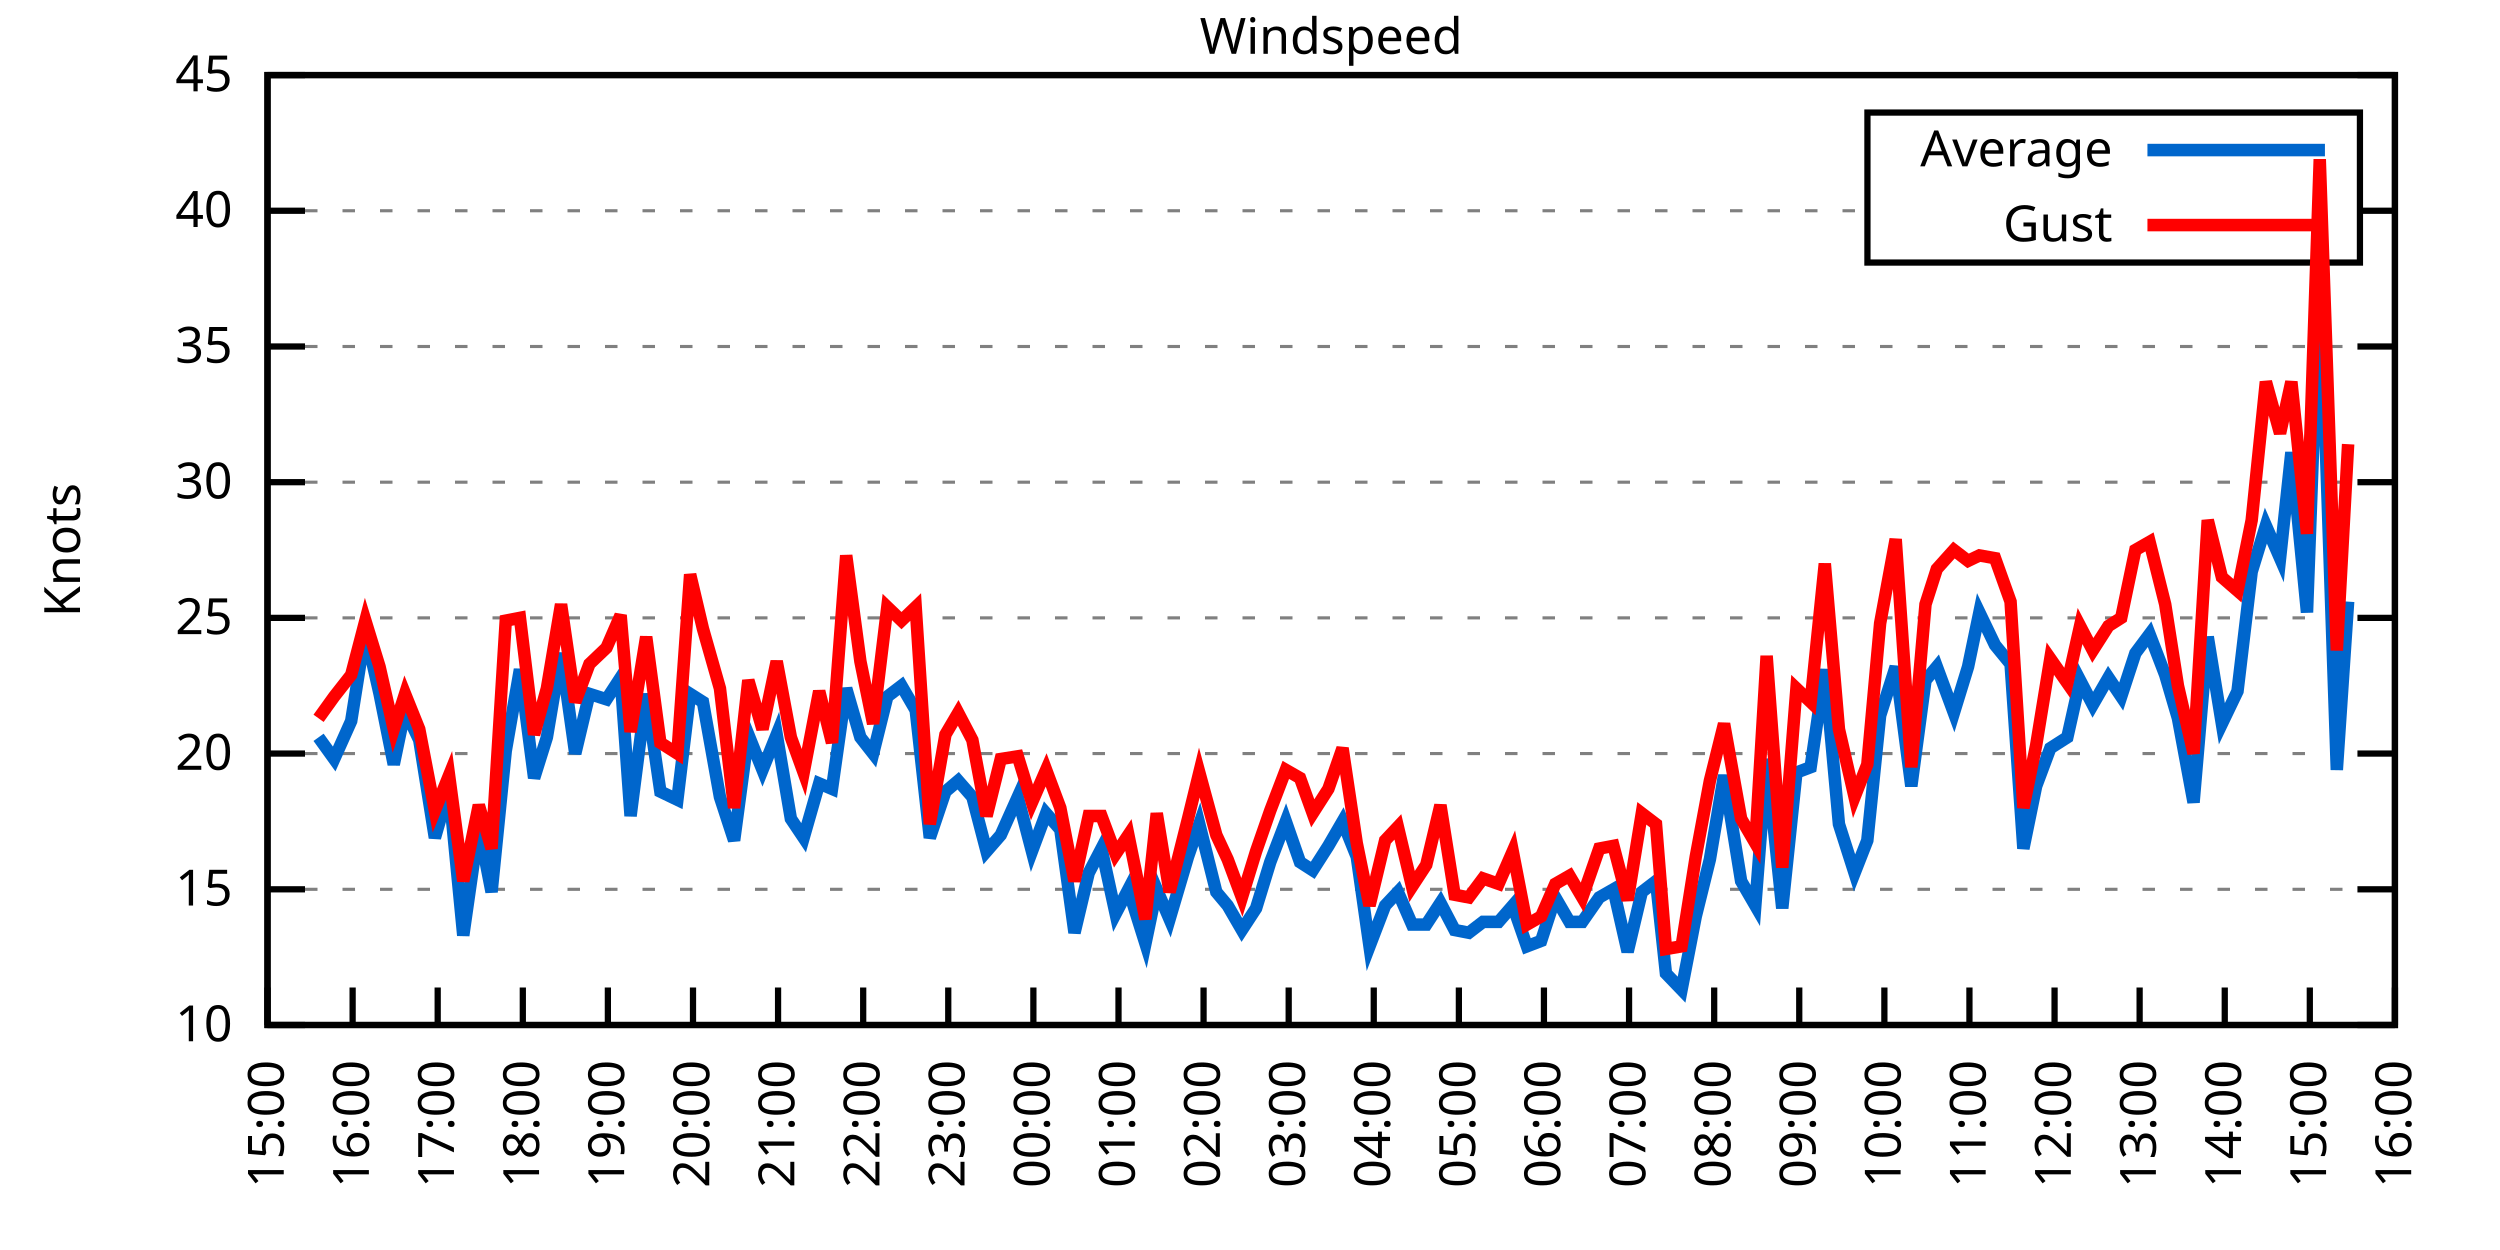
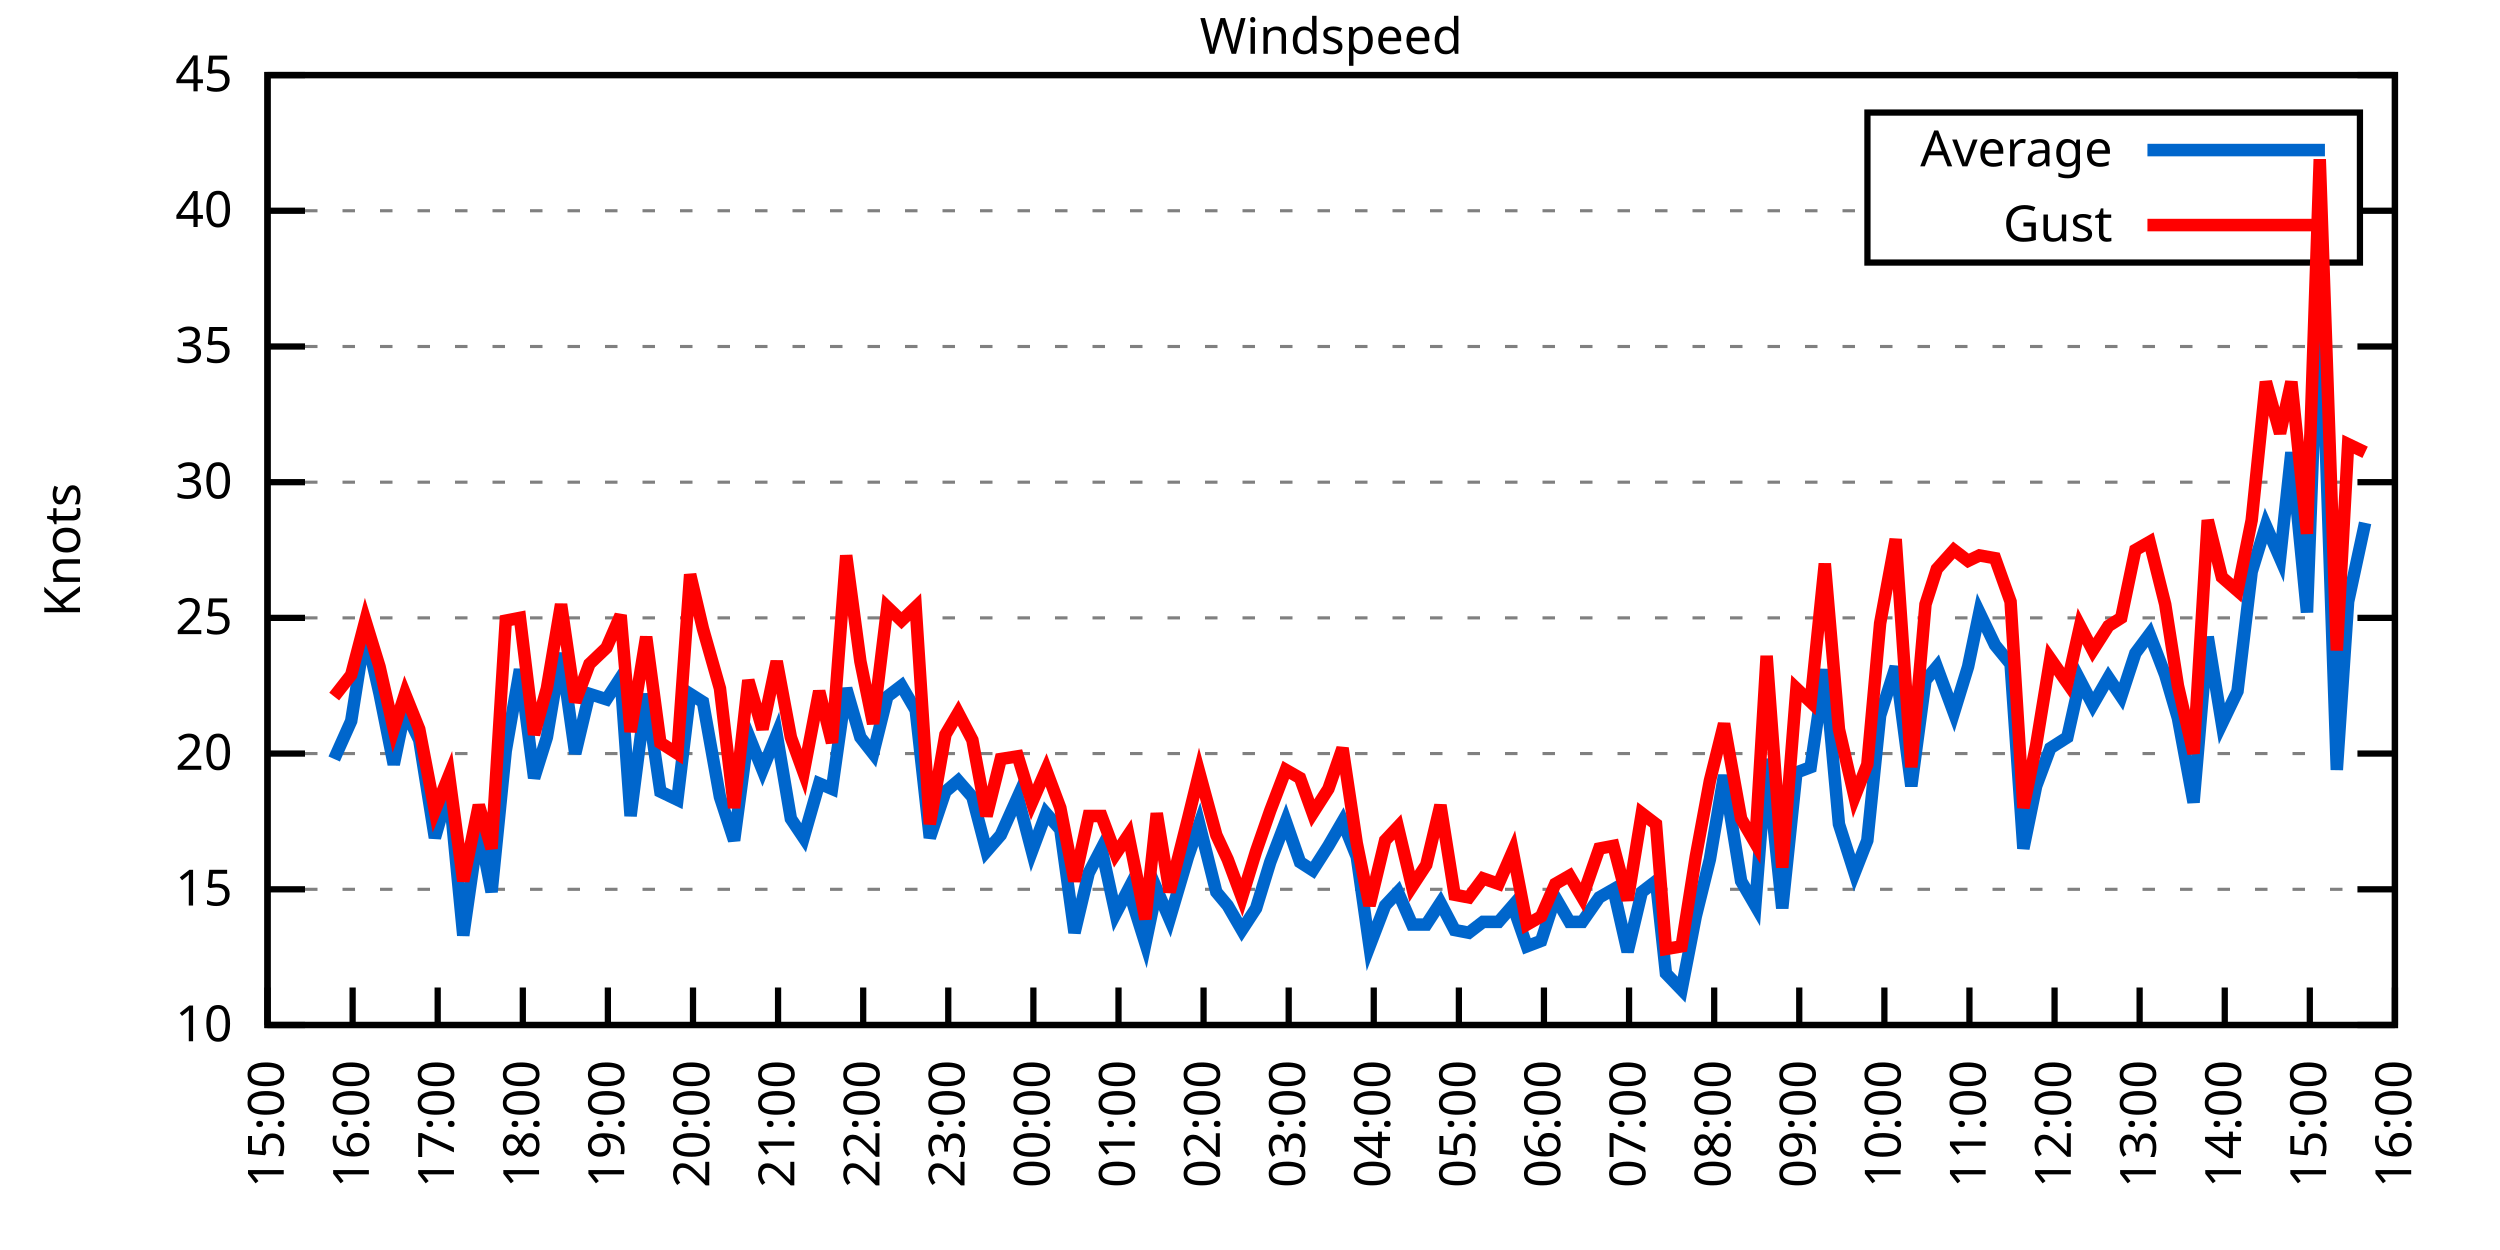
<svg xmlns="http://www.w3.org/2000/svg" xmlns:xlink="http://www.w3.org/1999/xlink" width="400" height="200" viewBox="0 0 400 200">
  <g id="gnuplot_canvas">
    <rect x="0" y="0" width="400" height="200" fill="none" />
    <defs>
      <circle id="gpDot" r="0.5" stroke-width="0.5" stroke="currentColor" />
      <path id="gpPt0" stroke-width="0.333" stroke="currentColor" d="M-1,0 h2 M0,-1 v2" />
      <path id="gpPt1" stroke-width="0.333" stroke="currentColor" d="M-1,-1 L1,1 M1,-1 L-1,1" />
      <path id="gpPt2" stroke-width="0.333" stroke="currentColor" d="M-1,0 L1,0 M0,-1 L0,1 M-1,-1 L1,1 M-1,1 L1,-1" />
      <rect id="gpPt3" stroke-width="0.333" stroke="currentColor" x="-1" y="-1" width="2" height="2" />
      <rect id="gpPt4" stroke-width="0.333" stroke="currentColor" fill="currentColor" x="-1" y="-1" width="2" height="2" />
      <circle id="gpPt5" stroke-width="0.333" stroke="currentColor" cx="0" cy="0" r="1" />
      <use xlink:href="#gpPt5" id="gpPt6" fill="currentColor" stroke="none" />
      <path id="gpPt7" stroke-width="0.333" stroke="currentColor" d="M0,-1.33 L-1.33,0.67 L1.33,0.67 z" />
      <use xlink:href="#gpPt7" id="gpPt8" fill="currentColor" stroke="none" />
      <use xlink:href="#gpPt7" id="gpPt9" stroke="currentColor" transform="rotate(180)" />
      <use xlink:href="#gpPt9" id="gpPt10" fill="currentColor" stroke="none" />
      <use xlink:href="#gpPt3" id="gpPt11" stroke="currentColor" transform="rotate(45)" />
      <use xlink:href="#gpPt11" id="gpPt12" fill="currentColor" stroke="none" />
      <path id="gpPt13" stroke-width="0.333" stroke="currentColor" d="M0,1.330 L1.265,0.411 L0.782,-1.067 L-0.782,-1.076 L-1.265,0.411 z" />
      <use xlink:href="#gpPt13" id="gpPt14" fill="currentColor" stroke="none" />
      <filter id="textbox" filterUnits="objectBoundingBox" x="0" y="0" height="1" width="1">
        <feFlood flood-color="white" flood-opacity="1" result="bgnd" />
        <feComposite in="SourceGraphic" in2="bgnd" operator="atop" />
      </filter>
      <filter id="greybox" filterUnits="objectBoundingBox" x="0" y="0" height="1" width="1">
        <feFlood flood-color="lightgrey" flood-opacity="1" result="grey" />
        <feComposite in="SourceGraphic" in2="grey" operator="atop" />
      </filter>
    </defs>
    <g fill="none" color="white" stroke="currentColor" stroke-width="1.00" stroke-linecap="butt" stroke-linejoin="miter">
</g>
    <g fill="none" color="black" stroke="currentColor" stroke-width="1.00" stroke-linecap="butt" stroke-linejoin="miter">
      <g stroke="none" shape-rendering="crispEdges">
        <polygon fill="rgb(255, 255, 255)" points="42.80,164.00 383.18,164.00 383.18,12.02 42.80,12.02 " />
      </g>
    </g>
    <g fill="none" color="black" stroke="currentColor" stroke-width="1.00" stroke-linecap="butt" stroke-linejoin="miter">
</g>
    <g fill="none" color="black" stroke="black" stroke-width="0.50" stroke-linecap="butt" stroke-linejoin="miter">
</g>
    <g fill="none" color="gray" stroke="currentColor" stroke-width="0.50" stroke-linecap="butt" stroke-linejoin="miter">
      <path stroke="gray" stroke-dasharray="2,4" class="gridline" d="M42.80,164.00 L383.19,164.00  " />
    </g>
    <g fill="none" color="gray" stroke="gray" stroke-width="1.00" stroke-linecap="butt" stroke-linejoin="miter">
</g>
    <g fill="none" color="black" stroke="currentColor" stroke-width="1.00" stroke-linecap="butt" stroke-linejoin="miter">
      <path stroke="black" d="M42.80,164.00 L48.80,164.00 M383.19,164.00 L377.19,164.00  " />
      <g transform="translate(37.20,166.60)" stroke="none" fill="black" font-family="Sans" font-size="8.00" text-anchor="end">
        <text>
          <tspan font-family="Sans"> 10</tspan>
        </text>
      </g>
    </g>
    <g fill="none" color="black" stroke="currentColor" stroke-width="1.00" stroke-linecap="butt" stroke-linejoin="miter">
</g>
    <g fill="none" color="black" stroke="black" stroke-width="0.50" stroke-linecap="butt" stroke-linejoin="miter">
</g>
    <g fill="none" color="gray" stroke="currentColor" stroke-width="0.50" stroke-linecap="butt" stroke-linejoin="miter">
      <path stroke="gray" stroke-dasharray="2,4" class="gridline" d="M42.80,142.29 L383.19,142.29  " />
    </g>
    <g fill="none" color="gray" stroke="gray" stroke-width="1.00" stroke-linecap="butt" stroke-linejoin="miter">
</g>
    <g fill="none" color="black" stroke="currentColor" stroke-width="1.00" stroke-linecap="butt" stroke-linejoin="miter">
      <path stroke="black" d="M42.80,142.29 L48.80,142.29 M383.19,142.29 L377.19,142.29  " />
      <g transform="translate(37.20,144.89)" stroke="none" fill="black" font-family="Sans" font-size="8.00" text-anchor="end">
        <text>
          <tspan font-family="Sans"> 15</tspan>
        </text>
      </g>
    </g>
    <g fill="none" color="black" stroke="currentColor" stroke-width="1.00" stroke-linecap="butt" stroke-linejoin="miter">
</g>
    <g fill="none" color="black" stroke="black" stroke-width="0.50" stroke-linecap="butt" stroke-linejoin="miter">
</g>
    <g fill="none" color="gray" stroke="currentColor" stroke-width="0.50" stroke-linecap="butt" stroke-linejoin="miter">
      <path stroke="gray" stroke-dasharray="2,4" class="gridline" d="M42.80,120.57 L383.19,120.57  " />
    </g>
    <g fill="none" color="gray" stroke="gray" stroke-width="1.00" stroke-linecap="butt" stroke-linejoin="miter">
</g>
    <g fill="none" color="black" stroke="currentColor" stroke-width="1.00" stroke-linecap="butt" stroke-linejoin="miter">
      <path stroke="black" d="M42.80,120.57 L48.80,120.57 M383.19,120.57 L377.19,120.57  " />
      <g transform="translate(37.20,123.17)" stroke="none" fill="black" font-family="Sans" font-size="8.00" text-anchor="end">
        <text>
          <tspan font-family="Sans"> 20</tspan>
        </text>
      </g>
    </g>
    <g fill="none" color="black" stroke="currentColor" stroke-width="1.00" stroke-linecap="butt" stroke-linejoin="miter">
</g>
    <g fill="none" color="black" stroke="black" stroke-width="0.50" stroke-linecap="butt" stroke-linejoin="miter">
</g>
    <g fill="none" color="gray" stroke="currentColor" stroke-width="0.50" stroke-linecap="butt" stroke-linejoin="miter">
      <path stroke="gray" stroke-dasharray="2,4" class="gridline" d="M42.80,98.86 L383.19,98.86  " />
    </g>
    <g fill="none" color="gray" stroke="gray" stroke-width="1.00" stroke-linecap="butt" stroke-linejoin="miter">
</g>
    <g fill="none" color="black" stroke="currentColor" stroke-width="1.00" stroke-linecap="butt" stroke-linejoin="miter">
      <path stroke="black" d="M42.80,98.86 L48.80,98.86 M383.19,98.86 L377.19,98.86  " />
      <g transform="translate(37.20,101.46)" stroke="none" fill="black" font-family="Sans" font-size="8.00" text-anchor="end">
        <text>
          <tspan font-family="Sans"> 25</tspan>
        </text>
      </g>
    </g>
    <g fill="none" color="black" stroke="currentColor" stroke-width="1.00" stroke-linecap="butt" stroke-linejoin="miter">
</g>
    <g fill="none" color="black" stroke="black" stroke-width="0.50" stroke-linecap="butt" stroke-linejoin="miter">
</g>
    <g fill="none" color="gray" stroke="currentColor" stroke-width="0.50" stroke-linecap="butt" stroke-linejoin="miter">
      <path stroke="gray" stroke-dasharray="2,4" class="gridline" d="M42.80,77.15 L383.19,77.15  " />
    </g>
    <g fill="none" color="gray" stroke="gray" stroke-width="1.00" stroke-linecap="butt" stroke-linejoin="miter">
</g>
    <g fill="none" color="black" stroke="currentColor" stroke-width="1.00" stroke-linecap="butt" stroke-linejoin="miter">
      <path stroke="black" d="M42.80,77.15 L48.80,77.15 M383.19,77.15 L377.19,77.15  " />
      <g transform="translate(37.20,79.75)" stroke="none" fill="black" font-family="Sans" font-size="8.00" text-anchor="end">
        <text>
          <tspan font-family="Sans"> 30</tspan>
        </text>
      </g>
    </g>
    <g fill="none" color="black" stroke="currentColor" stroke-width="1.00" stroke-linecap="butt" stroke-linejoin="miter">
</g>
    <g fill="none" color="black" stroke="black" stroke-width="0.50" stroke-linecap="butt" stroke-linejoin="miter">
</g>
    <g fill="none" color="gray" stroke="currentColor" stroke-width="0.50" stroke-linecap="butt" stroke-linejoin="miter">
      <path stroke="gray" stroke-dasharray="2,4" class="gridline" d="M42.80,55.44 L383.19,55.44  " />
    </g>
    <g fill="none" color="gray" stroke="gray" stroke-width="1.00" stroke-linecap="butt" stroke-linejoin="miter">
</g>
    <g fill="none" color="black" stroke="currentColor" stroke-width="1.00" stroke-linecap="butt" stroke-linejoin="miter">
      <path stroke="black" d="M42.80,55.44 L48.80,55.44 M383.19,55.44 L377.19,55.44  " />
      <g transform="translate(37.20,58.04)" stroke="none" fill="black" font-family="Sans" font-size="8.00" text-anchor="end">
        <text>
          <tspan font-family="Sans"> 35</tspan>
        </text>
      </g>
    </g>
    <g fill="none" color="black" stroke="currentColor" stroke-width="1.00" stroke-linecap="butt" stroke-linejoin="miter">
</g>
    <g fill="none" color="black" stroke="black" stroke-width="0.50" stroke-linecap="butt" stroke-linejoin="miter">
</g>
    <g fill="none" color="gray" stroke="currentColor" stroke-width="0.50" stroke-linecap="butt" stroke-linejoin="miter">
      <path stroke="gray" stroke-dasharray="2,4" class="gridline" d="M42.80,33.72 L298.79,33.72 M377.59,33.72 L383.19,33.72  " />
    </g>
    <g fill="none" color="gray" stroke="gray" stroke-width="1.00" stroke-linecap="butt" stroke-linejoin="miter">
</g>
    <g fill="none" color="black" stroke="currentColor" stroke-width="1.00" stroke-linecap="butt" stroke-linejoin="miter">
      <path stroke="black" d="M42.80,33.72 L48.80,33.72 M383.19,33.72 L377.19,33.72  " />
      <g transform="translate(37.20,36.32)" stroke="none" fill="black" font-family="Sans" font-size="8.00" text-anchor="end">
        <text>
          <tspan font-family="Sans"> 40</tspan>
        </text>
      </g>
    </g>
    <g fill="none" color="black" stroke="currentColor" stroke-width="1.00" stroke-linecap="butt" stroke-linejoin="miter">
</g>
    <g fill="none" color="black" stroke="black" stroke-width="0.50" stroke-linecap="butt" stroke-linejoin="miter">
</g>
    <g fill="none" color="gray" stroke="currentColor" stroke-width="0.50" stroke-linecap="butt" stroke-linejoin="miter">
      <path stroke="gray" stroke-dasharray="2,4" class="gridline" d="M42.80,12.01 L383.19,12.01  " />
    </g>
    <g fill="none" color="gray" stroke="gray" stroke-width="1.00" stroke-linecap="butt" stroke-linejoin="miter">
</g>
    <g fill="none" color="black" stroke="currentColor" stroke-width="1.00" stroke-linecap="butt" stroke-linejoin="miter">
      <path stroke="black" d="M42.80,12.01 L48.80,12.01 M383.19,12.01 L377.19,12.01  " />
      <g transform="translate(37.20,14.61)" stroke="none" fill="black" font-family="Sans" font-size="8.00" text-anchor="end">
        <text>
          <tspan font-family="Sans"> 45</tspan>
        </text>
      </g>
    </g>
    <g fill="none" color="black" stroke="currentColor" stroke-width="1.00" stroke-linecap="butt" stroke-linejoin="miter">
      <path stroke="black" d="M42.80,164.00 L42.80,158.00  " />
      <g transform="translate(45.40,169.60) rotate(270.00)" stroke="none" fill="black" font-family="Sans" font-size="8.00" text-anchor="end">
        <text>
          <tspan font-family="Sans">15:00</tspan>
        </text>
      </g>
    </g>
    <g fill="none" color="black" stroke="currentColor" stroke-width="1.00" stroke-linecap="butt" stroke-linejoin="miter">
      <path stroke="black" d="M56.42,164.00 L56.42,158.00  " />
      <g transform="translate(59.02,169.60) rotate(270.00)" stroke="none" fill="black" font-family="Sans" font-size="8.00" text-anchor="end">
        <text>
          <tspan font-family="Sans">16:00</tspan>
        </text>
      </g>
    </g>
    <g fill="none" color="black" stroke="currentColor" stroke-width="1.00" stroke-linecap="butt" stroke-linejoin="miter">
      <path stroke="black" d="M70.03,164.00 L70.03,158.00  " />
      <g transform="translate(72.63,169.60) rotate(270.00)" stroke="none" fill="black" font-family="Sans" font-size="8.00" text-anchor="end">
        <text>
          <tspan font-family="Sans">17:00</tspan>
        </text>
      </g>
    </g>
    <g fill="none" color="black" stroke="currentColor" stroke-width="1.00" stroke-linecap="butt" stroke-linejoin="miter">
      <path stroke="black" d="M83.65,164.00 L83.65,158.00  " />
      <g transform="translate(86.25,169.60) rotate(270.00)" stroke="none" fill="black" font-family="Sans" font-size="8.00" text-anchor="end">
        <text>
          <tspan font-family="Sans">18:00</tspan>
        </text>
      </g>
    </g>
    <g fill="none" color="black" stroke="currentColor" stroke-width="1.00" stroke-linecap="butt" stroke-linejoin="miter">
      <path stroke="black" d="M97.26,164.00 L97.26,158.00  " />
      <g transform="translate(99.86,169.60) rotate(270.00)" stroke="none" fill="black" font-family="Sans" font-size="8.00" text-anchor="end">
        <text>
          <tspan font-family="Sans">19:00</tspan>
        </text>
      </g>
    </g>
    <g fill="none" color="black" stroke="currentColor" stroke-width="1.00" stroke-linecap="butt" stroke-linejoin="miter">
      <path stroke="black" d="M110.88,164.00 L110.88,158.00  " />
      <g transform="translate(113.48,169.60) rotate(270.00)" stroke="none" fill="black" font-family="Sans" font-size="8.00" text-anchor="end">
        <text>
          <tspan font-family="Sans">20:00</tspan>
        </text>
      </g>
    </g>
    <g fill="none" color="black" stroke="currentColor" stroke-width="1.00" stroke-linecap="butt" stroke-linejoin="miter">
      <path stroke="black" d="M124.49,164.00 L124.49,158.00  " />
      <g transform="translate(127.09,169.60) rotate(270.00)" stroke="none" fill="black" font-family="Sans" font-size="8.00" text-anchor="end">
        <text>
          <tspan font-family="Sans">21:00</tspan>
        </text>
      </g>
    </g>
    <g fill="none" color="black" stroke="currentColor" stroke-width="1.00" stroke-linecap="butt" stroke-linejoin="miter">
      <path stroke="black" d="M138.11,164.00 L138.11,158.00  " />
      <g transform="translate(140.71,169.60) rotate(270.00)" stroke="none" fill="black" font-family="Sans" font-size="8.00" text-anchor="end">
        <text>
          <tspan font-family="Sans">22:00</tspan>
        </text>
      </g>
    </g>
    <g fill="none" color="black" stroke="currentColor" stroke-width="1.00" stroke-linecap="butt" stroke-linejoin="miter">
      <path stroke="black" d="M151.72,164.00 L151.72,158.00  " />
      <g transform="translate(154.32,169.60) rotate(270.00)" stroke="none" fill="black" font-family="Sans" font-size="8.00" text-anchor="end">
        <text>
          <tspan font-family="Sans">23:00</tspan>
        </text>
      </g>
    </g>
    <g fill="none" color="black" stroke="currentColor" stroke-width="1.00" stroke-linecap="butt" stroke-linejoin="miter">
      <path stroke="black" d="M165.34,164.00 L165.34,158.00  " />
      <g transform="translate(167.94,169.60) rotate(270.00)" stroke="none" fill="black" font-family="Sans" font-size="8.00" text-anchor="end">
        <text>
          <tspan font-family="Sans">00:00</tspan>
        </text>
      </g>
    </g>
    <g fill="none" color="black" stroke="currentColor" stroke-width="1.00" stroke-linecap="butt" stroke-linejoin="miter">
      <path stroke="black" d="M178.96,164.00 L178.96,158.00  " />
      <g transform="translate(181.56,169.60) rotate(270.00)" stroke="none" fill="black" font-family="Sans" font-size="8.00" text-anchor="end">
        <text>
          <tspan font-family="Sans">01:00</tspan>
        </text>
      </g>
    </g>
    <g fill="none" color="black" stroke="currentColor" stroke-width="1.00" stroke-linecap="butt" stroke-linejoin="miter">
      <path stroke="black" d="M192.57,164.00 L192.57,158.00  " />
      <g transform="translate(195.17,169.60) rotate(270.00)" stroke="none" fill="black" font-family="Sans" font-size="8.00" text-anchor="end">
        <text>
          <tspan font-family="Sans">02:00</tspan>
        </text>
      </g>
    </g>
    <g fill="none" color="black" stroke="currentColor" stroke-width="1.00" stroke-linecap="butt" stroke-linejoin="miter">
      <path stroke="black" d="M206.19,164.00 L206.19,158.00  " />
      <g transform="translate(208.79,169.60) rotate(270.00)" stroke="none" fill="black" font-family="Sans" font-size="8.00" text-anchor="end">
        <text>
          <tspan font-family="Sans">03:00</tspan>
        </text>
      </g>
    </g>
    <g fill="none" color="black" stroke="currentColor" stroke-width="1.00" stroke-linecap="butt" stroke-linejoin="miter">
      <path stroke="black" d="M219.80,164.00 L219.80,158.00  " />
      <g transform="translate(222.40,169.60) rotate(270.00)" stroke="none" fill="black" font-family="Sans" font-size="8.00" text-anchor="end">
        <text>
          <tspan font-family="Sans">04:00</tspan>
        </text>
      </g>
    </g>
    <g fill="none" color="black" stroke="currentColor" stroke-width="1.00" stroke-linecap="butt" stroke-linejoin="miter">
      <path stroke="black" d="M233.42,164.00 L233.42,158.00  " />
      <g transform="translate(236.02,169.60) rotate(270.00)" stroke="none" fill="black" font-family="Sans" font-size="8.00" text-anchor="end">
        <text>
          <tspan font-family="Sans">05:00</tspan>
        </text>
      </g>
    </g>
    <g fill="none" color="black" stroke="currentColor" stroke-width="1.00" stroke-linecap="butt" stroke-linejoin="miter">
      <path stroke="black" d="M247.03,164.00 L247.03,158.00  " />
      <g transform="translate(249.63,169.60) rotate(270.00)" stroke="none" fill="black" font-family="Sans" font-size="8.00" text-anchor="end">
        <text>
          <tspan font-family="Sans">06:00</tspan>
        </text>
      </g>
    </g>
    <g fill="none" color="black" stroke="currentColor" stroke-width="1.00" stroke-linecap="butt" stroke-linejoin="miter">
      <path stroke="black" d="M260.65,164.00 L260.65,158.00  " />
      <g transform="translate(263.25,169.60) rotate(270.00)" stroke="none" fill="black" font-family="Sans" font-size="8.00" text-anchor="end">
        <text>
          <tspan font-family="Sans">07:00</tspan>
        </text>
      </g>
    </g>
    <g fill="none" color="black" stroke="currentColor" stroke-width="1.00" stroke-linecap="butt" stroke-linejoin="miter">
      <path stroke="black" d="M274.27,164.00 L274.27,158.00  " />
      <g transform="translate(276.87,169.60) rotate(270.00)" stroke="none" fill="black" font-family="Sans" font-size="8.00" text-anchor="end">
        <text>
          <tspan font-family="Sans">08:00</tspan>
        </text>
      </g>
    </g>
    <g fill="none" color="black" stroke="currentColor" stroke-width="1.00" stroke-linecap="butt" stroke-linejoin="miter">
      <path stroke="black" d="M287.88,164.00 L287.88,158.00  " />
      <g transform="translate(290.48,169.60) rotate(270.00)" stroke="none" fill="black" font-family="Sans" font-size="8.00" text-anchor="end">
        <text>
          <tspan font-family="Sans">09:00</tspan>
        </text>
      </g>
    </g>
    <g fill="none" color="black" stroke="currentColor" stroke-width="1.00" stroke-linecap="butt" stroke-linejoin="miter">
      <path stroke="black" d="M301.50,164.00 L301.50,158.00  " />
      <g transform="translate(304.10,169.60) rotate(270.00)" stroke="none" fill="black" font-family="Sans" font-size="8.00" text-anchor="end">
        <text>
          <tspan font-family="Sans">10:00</tspan>
        </text>
      </g>
    </g>
    <g fill="none" color="black" stroke="currentColor" stroke-width="1.00" stroke-linecap="butt" stroke-linejoin="miter">
      <path stroke="black" d="M315.11,164.00 L315.11,158.00  " />
      <g transform="translate(317.71,169.60) rotate(270.00)" stroke="none" fill="black" font-family="Sans" font-size="8.00" text-anchor="end">
        <text>
          <tspan font-family="Sans">11:00</tspan>
        </text>
      </g>
    </g>
    <g fill="none" color="black" stroke="currentColor" stroke-width="1.00" stroke-linecap="butt" stroke-linejoin="miter">
      <path stroke="black" d="M328.73,164.00 L328.73,158.00  " />
      <g transform="translate(331.33,169.60) rotate(270.00)" stroke="none" fill="black" font-family="Sans" font-size="8.00" text-anchor="end">
        <text>
          <tspan font-family="Sans">12:00</tspan>
        </text>
      </g>
    </g>
    <g fill="none" color="black" stroke="currentColor" stroke-width="1.00" stroke-linecap="butt" stroke-linejoin="miter">
      <path stroke="black" d="M342.34,164.00 L342.34,158.00  " />
      <g transform="translate(344.94,169.60) rotate(270.00)" stroke="none" fill="black" font-family="Sans" font-size="8.00" text-anchor="end">
        <text>
          <tspan font-family="Sans">13:00</tspan>
        </text>
      </g>
    </g>
    <g fill="none" color="black" stroke="currentColor" stroke-width="1.00" stroke-linecap="butt" stroke-linejoin="miter">
      <path stroke="black" d="M355.96,164.00 L355.96,158.00  " />
      <g transform="translate(358.56,169.60) rotate(270.00)" stroke="none" fill="black" font-family="Sans" font-size="8.00" text-anchor="end">
        <text>
          <tspan font-family="Sans">14:00</tspan>
        </text>
      </g>
    </g>
    <g fill="none" color="black" stroke="currentColor" stroke-width="1.00" stroke-linecap="butt" stroke-linejoin="miter">
      <path stroke="black" d="M369.57,164.00 L369.57,158.00  " />
      <g transform="translate(372.17,169.60) rotate(270.00)" stroke="none" fill="black" font-family="Sans" font-size="8.00" text-anchor="end">
        <text>
          <tspan font-family="Sans">15:00</tspan>
        </text>
      </g>
    </g>
    <g fill="none" color="black" stroke="currentColor" stroke-width="1.00" stroke-linecap="butt" stroke-linejoin="miter">
      <path stroke="black" d="M383.19,164.00 L383.19,158.00  " />
      <g transform="translate(385.79,169.60) rotate(270.00)" stroke="none" fill="black" font-family="Sans" font-size="8.00" text-anchor="end">
        <text>
          <tspan font-family="Sans">16:00</tspan>
        </text>
      </g>
    </g>
    <g fill="none" color="black" stroke="currentColor" stroke-width="1.00" stroke-linecap="butt" stroke-linejoin="miter">
</g>
    <g fill="none" color="black" stroke="currentColor" stroke-width="1.00" stroke-linecap="butt" stroke-linejoin="miter">
      <path stroke="black" d="M42.80,12.01 L42.80,164.00 L383.19,164.00 L383.19,12.01 L42.80,12.01 Z  " />
    </g>
    <g fill="none" color="black" stroke="currentColor" stroke-width="1.00" stroke-linecap="butt" stroke-linejoin="miter">
</g>
    <g fill="none" color="black" stroke="currentColor" stroke-width="1.00" stroke-linecap="butt" stroke-linejoin="miter">
      <path stroke="black" d="M298.79,42.01 L298.79,18.01 L377.59,18.01 L377.59,42.01 L298.79,42.01 Z  " />
    </g>
    <g id="Windspeed_plot_1">
      <g fill="none" color="white" stroke="black" stroke-width="2.00" stroke-linecap="butt" stroke-linejoin="miter">
</g>
      <g fill="none" color="black" stroke="currentColor" stroke-width="2.00" stroke-linecap="butt" stroke-linejoin="miter">
        <g transform="translate(337.99,26.61)" stroke="none" fill="black" font-family="Sans" font-size="8.00" text-anchor="end">
          <text>
            <tspan font-family="Sans">Average</tspan>
          </text>
        </g>
      </g>
      <g fill="none" color="black" stroke="currentColor" stroke-width="2.00" stroke-linecap="butt" stroke-linejoin="miter">
-         <path stroke="rgb(  0, 102, 204)" d="M343.59,24.01 L371.99,24.01 M50.97,117.97 L53.47,121.44 L56.19,115.36 L58.46,101.03 L60.73,111.02 L63.00,122.31   L64.81,113.63 L67.08,118.40 L69.58,134.04 L71.85,126.22 L74.12,149.67 L76.61,132.30 L78.65,142.72 L80.92,120.14   L83.19,107.11 L85.46,124.48 L87.50,117.97 L89.77,104.51 L92.04,120.57 L94.31,111.02 L97.04,111.89 L99.30,108.42   L100.89,130.56 L103.39,111.02 L105.66,126.65 L108.38,127.96 L110.42,111.02 L112.47,112.32 L115.19,127.52 L117.46,134.47   L119.73,117.53 L122.00,123.18 L124.27,117.53 L126.54,131.00 L128.58,134.04 L131.07,125.35 L133.12,126.22 L135.39,110.15   L137.66,117.97 L139.70,120.57 L141.97,111.45 L144.24,109.72 L146.51,113.63 L148.77,134.04 L151.27,126.65 L153.31,124.92   L155.58,127.52 L157.85,136.21 L160.12,133.60 L162.84,127.52 L165.11,136.21 L167.38,130.13 L169.65,132.73 L171.92,149.24   L174.19,139.68 L176.23,135.77 L178.50,146.20 L180.54,142.29 L183.27,150.97 L185.08,142.29 L187.13,147.06 L190.08,137.08   L191.89,131.86 L194.61,142.72 L196.43,144.89 L198.70,148.80 L200.97,145.33 L203.24,137.94 L205.73,131.43 L208.00,137.94   L210.04,139.25 L212.54,135.34 L214.81,131.43 L217.08,137.08 L219.12,151.41 L221.62,144.89 L223.66,142.72 L225.93,147.93   L228.20,147.93 L230.47,144.46 L232.74,148.80 L235.01,149.24 L237.28,147.50 L239.77,147.50 L242.04,144.89 L244.31,151.41   L246.58,150.54 L248.85,143.59 L251.12,147.50 L253.16,147.50 L255.88,143.59 L258.15,142.29 L260.42,152.28 L262.69,142.72   L264.96,140.98 L266.55,155.75 L269.05,158.35 L271.32,146.63 L273.58,137.51 L275.85,124.05 L278.58,140.98 L280.85,144.89   L282.66,121.44 L285.16,145.33 L287.43,123.61 L289.70,122.75 L291.97,107.11 L294.23,131.86 L296.73,139.68 L298.77,134.47   L300.82,114.49 L303.31,106.68 L305.81,125.79 L308.08,108.85 L309.89,106.68 L312.62,114.06 L314.89,106.68 L316.70,97.99   L319.20,103.20 L321.69,106.24 L323.74,135.77 L325.78,125.79 L328.05,119.71 L330.77,117.97 L332.81,108.85 L334.85,112.76   L337.35,108.42 L339.39,111.45 L341.66,104.51 L343.93,101.47 L346.43,107.98 L348.47,114.93 L350.97,128.39 L353.24,101.90   L355.50,115.80 L358.00,110.59 L360.27,91.48 L362.54,84.10 L364.81,89.31 L366.62,72.37 L369.12,97.99 L371.16,43.28   L373.89,123.18 L375.70,96.26  " />
+         <path stroke="rgb(  0, 102, 204)" d="M343.59,24.01 L371.99,24.01 M53.47,121.44 L56.19,115.36 L58.46,101.03 L60.73,111.02 L63.00,122.31 L64.81,113.63   L67.08,118.40 L69.58,134.04 L71.85,126.22 L74.12,149.67 L76.61,132.30 L78.65,142.72 L80.92,120.14 L83.19,107.11   L85.46,124.48 L87.50,117.97 L89.77,104.51 L92.04,120.57 L94.31,111.02 L97.04,111.89 L99.30,108.42 L100.89,130.56   L103.39,111.02 L105.66,126.65 L108.38,127.96 L110.42,111.02 L112.47,112.32 L115.19,127.52 L117.46,134.47 L119.73,117.53   L122.00,123.18 L124.27,117.53 L126.54,131.00 L128.58,134.04 L131.07,125.35 L133.12,126.22 L135.39,110.15 L137.66,117.97   L139.70,120.57 L141.97,111.45 L144.24,109.72 L146.51,113.63 L148.77,134.04 L151.27,126.65 L153.31,124.92 L155.58,127.52   L157.85,136.21 L160.12,133.60 L162.84,127.52 L165.11,136.21 L167.38,130.13 L169.65,132.73 L171.92,149.24 L174.19,139.68   L176.23,135.77 L178.50,146.20 L180.54,142.29 L183.27,150.97 L185.08,142.29 L187.13,147.06 L190.08,137.08 L191.89,131.86   L194.61,142.72 L196.43,144.89 L198.70,148.80 L200.97,145.33 L203.24,137.94 L205.73,131.43 L208.00,137.94 L210.04,139.25   L212.54,135.34 L214.81,131.43 L217.08,137.08 L219.12,151.41 L221.62,144.89 L223.66,142.72 L225.93,147.93 L228.20,147.93   L230.47,144.46 L232.74,148.80 L235.01,149.24 L237.28,147.50 L239.77,147.50 L242.04,144.89 L244.31,151.41 L246.58,150.54   L248.85,143.59 L251.12,147.50 L253.16,147.50 L255.88,143.59 L258.15,142.29 L260.42,152.28 L262.69,142.72 L264.96,140.98   L266.55,155.75 L269.05,158.35 L271.32,146.63 L273.58,137.51 L275.85,124.05 L278.58,140.98 L280.85,144.89 L282.66,121.44   L285.16,145.33 L287.43,123.61 L289.70,122.75 L291.97,107.11 L294.23,131.86 L296.73,139.68 L298.77,134.47 L300.82,114.49   L303.31,106.68 L305.81,125.79 L308.08,108.85 L309.89,106.68 L312.62,114.06 L314.89,106.68 L316.70,97.99 L319.20,103.20   L321.69,106.24 L323.74,135.77 L325.78,125.79 L328.05,119.71 L330.77,117.97 L332.81,108.85 L334.85,112.76 L337.35,108.42   L339.39,111.45 L341.66,104.51 L343.93,101.47 L346.43,107.98 L348.47,114.93 L350.97,128.39 L353.24,101.90 L355.50,115.80   L358.00,110.59 L360.27,91.48 L362.54,84.10 L364.81,89.31 L366.62,72.37 L369.12,97.99 L371.16,43.28 L373.89,123.18   L375.70,96.26 L378.42,83.66  " />
      </g>
    </g>
    <g id="Windspeed_plot_2">
      <g fill="none" color="black" stroke="currentColor" stroke-width="2.00" stroke-linecap="butt" stroke-linejoin="miter">
        <g transform="translate(337.99,38.61)" stroke="none" fill="black" font-family="Sans" font-size="8.00" text-anchor="end">
          <text>
            <tspan font-family="Sans">Gust</tspan>
          </text>
        </g>
      </g>
      <g fill="none" color="black" stroke="currentColor" stroke-width="2.00" stroke-linecap="butt" stroke-linejoin="miter">
-         <path stroke="rgb(255,   0,   0)" d="M343.59,36.01 L371.99,36.01 M50.97,114.93 L53.47,111.45 L56.19,107.98 L58.46,99.30 L60.73,106.68 L63.00,116.67   L64.81,111.02 L67.08,116.67 L69.58,129.69 L71.85,124.05 L74.12,140.98 L76.61,128.83 L78.65,135.77 L80.92,99.30   L83.19,98.86 L85.46,117.53 L87.50,110.15 L89.77,96.69 L92.04,112.32 L94.31,106.24 L97.04,103.64 L99.30,98.43   L100.89,117.10 L103.39,101.90 L105.66,118.84 L108.38,120.57 L110.42,91.91 L112.47,100.60 L115.19,110.15 L117.46,129.26   L119.73,108.85 L122.00,116.67 L124.27,105.81 L126.54,117.97 L128.58,123.61 L131.07,110.59 L133.12,118.84 L135.39,88.87   L137.66,105.81 L139.70,115.80 L141.97,97.12 L144.24,99.30 L146.51,97.12 L148.77,131.86 L151.27,117.53 L153.31,114.06   L155.58,118.40 L157.85,130.56 L160.12,121.44 L162.84,121.01 L165.11,128.39 L167.38,123.18 L169.65,129.26 L171.92,140.98   L174.19,130.56 L176.23,130.56 L178.50,136.64 L180.54,133.60 L183.27,147.06 L185.08,130.13 L187.13,142.72 L190.08,131.00   L191.89,123.61 L194.61,133.60 L196.43,137.51 L198.70,143.59 L200.97,136.21 L203.24,129.69 L205.73,123.18 L208.00,124.48   L210.04,130.13 L212.54,126.22 L214.81,119.71 L217.08,134.90 L219.12,144.89 L221.62,134.47 L223.66,132.30 L225.93,141.85   L228.20,138.38 L230.47,128.83 L232.74,143.16 L235.01,143.59 L237.28,140.55 L239.77,141.42 L242.04,136.21 L244.31,147.93   L246.58,146.63 L248.85,141.42 L251.12,140.12 L253.16,143.59 L255.88,135.77 L258.15,135.34 L260.42,144.02 L262.69,130.13   L264.96,131.86 L266.55,151.84 L269.05,151.41 L271.32,137.08 L273.58,124.92 L275.85,115.80 L278.58,131.00 L280.85,134.90   L282.66,104.94 L285.16,138.81 L287.43,110.15 L289.70,112.32 L291.97,90.18 L294.23,116.67 L296.73,127.52 L298.77,122.31   L300.82,99.73 L303.31,86.27 L305.81,122.75 L308.08,96.69 L309.89,91.04 L312.62,88.00 L314.89,89.74 L316.70,88.87   L319.20,89.31 L321.69,96.26 L323.74,129.26 L325.78,119.27 L328.05,105.38 L330.77,109.28 L332.81,100.16 L334.85,104.07   L337.35,100.16 L339.39,98.86 L341.66,88.00 L343.93,86.70 L346.43,96.69 L348.47,109.72 L350.97,120.57 L353.24,83.23   L355.50,92.35 L358.00,94.52 L360.27,83.23 L362.54,61.08 L364.81,69.33 L366.62,61.08 L369.12,85.40 L371.16,25.47   L373.89,104.07 L375.70,71.07  " />
+         <path stroke="rgb(255,   0,   0)" d="M343.59,36.01 L371.99,36.01 M53.47,111.45 L56.19,107.98 L58.46,99.30 L60.73,106.68 L63.00,116.67 L64.81,111.02   L67.08,116.67 L69.58,129.69 L71.85,124.05 L74.12,140.98 L76.61,128.83 L78.65,135.77 L80.92,99.30 L83.19,98.86   L85.46,117.53 L87.50,110.15 L89.77,96.69 L92.04,112.32 L94.31,106.24 L97.04,103.64 L99.30,98.43 L100.89,117.10   L103.39,101.90 L105.66,118.84 L108.38,120.57 L110.42,91.91 L112.47,100.60 L115.19,110.15 L117.46,129.26 L119.73,108.85   L122.00,116.67 L124.27,105.81 L126.54,117.97 L128.58,123.61 L131.07,110.59 L133.12,118.84 L135.39,88.87 L137.66,105.81   L139.70,115.80 L141.97,97.12 L144.24,99.30 L146.51,97.12 L148.77,131.86 L151.27,117.53 L153.31,114.06 L155.58,118.40   L157.85,130.56 L160.12,121.44 L162.84,121.01 L165.11,128.39 L167.38,123.18 L169.65,129.26 L171.92,140.98 L174.19,130.56   L176.23,130.56 L178.50,136.64 L180.54,133.60 L183.27,147.06 L185.08,130.13 L187.13,142.72 L190.08,131.00 L191.89,123.61   L194.61,133.60 L196.43,137.51 L198.70,143.59 L200.97,136.21 L203.24,129.69 L205.73,123.18 L208.00,124.48 L210.04,130.13   L212.54,126.22 L214.81,119.71 L217.08,134.90 L219.12,144.89 L221.62,134.47 L223.66,132.30 L225.93,141.85 L228.20,138.38   L230.47,128.83 L232.74,143.16 L235.01,143.59 L237.28,140.55 L239.77,141.42 L242.04,136.21 L244.31,147.93 L246.58,146.63   L248.85,141.42 L251.12,140.12 L253.16,143.59 L255.88,135.77 L258.15,135.34 L260.42,144.02 L262.69,130.13 L264.96,131.86   L266.55,151.84 L269.05,151.41 L271.32,137.08 L273.58,124.92 L275.85,115.80 L278.58,131.00 L280.85,134.90 L282.66,104.94   L285.16,138.81 L287.43,110.15 L289.70,112.32 L291.97,90.18 L294.23,116.67 L296.73,127.52 L298.77,122.31 L300.82,99.73   L303.31,86.27 L305.81,122.75 L308.08,96.69 L309.89,91.04 L312.62,88.00 L314.89,89.74 L316.70,88.87 L319.20,89.31   L321.69,96.26 L323.74,129.26 L325.78,119.27 L328.05,105.38 L330.77,109.28 L332.81,100.16 L334.85,104.07 L337.35,100.16   L339.39,98.86 L341.66,88.00 L343.93,86.70 L346.43,96.69 L348.47,109.72 L350.97,120.57 L353.24,83.23 L355.50,92.35   L358.00,94.52 L360.27,83.23 L362.54,61.08 L364.81,69.33 L366.62,61.08 L369.12,85.40 L371.16,25.47 L373.89,104.07   L375.70,71.07 L378.42,72.37  " />
      </g>
    </g>
    <g fill="none" color="black" stroke="currentColor" stroke-width="2.00" stroke-linecap="butt" stroke-linejoin="miter">
</g>
    <g fill="none" color="black" stroke="black" stroke-width="1.00" stroke-linecap="butt" stroke-linejoin="miter">
</g>
    <g fill="none" color="black" stroke="currentColor" stroke-width="1.00" stroke-linecap="butt" stroke-linejoin="miter">
      <path stroke="black" d="M42.80,12.01 L42.80,164.00 L383.19,164.00 L383.19,12.01 L42.80,12.01 Z  " />
      <g transform="translate(12.80,88.01) rotate(270.00)" stroke="none" fill="black" font-family="Sans" font-size="8.00" text-anchor="middle">
        <text>
          <tspan font-family="Sans">Knots</tspan>
        </text>
      </g>
    </g>
    <g fill="none" color="black" stroke="currentColor" stroke-width="1.00" stroke-linecap="butt" stroke-linejoin="miter">
</g>
    <g fill="none" color="black" stroke="currentColor" stroke-width="1.00" stroke-linecap="butt" stroke-linejoin="miter">
      <g transform="translate(212.99,8.61)" stroke="none" fill="black" font-family="Sans" font-size="8.00" text-anchor="middle">
        <text>
          <tspan font-family="Sans">Windspeed</tspan>
        </text>
      </g>
    </g>
    <g fill="none" color="black" stroke="currentColor" stroke-width="1.00" stroke-linecap="butt" stroke-linejoin="miter">
</g>
  </g>
</svg>
